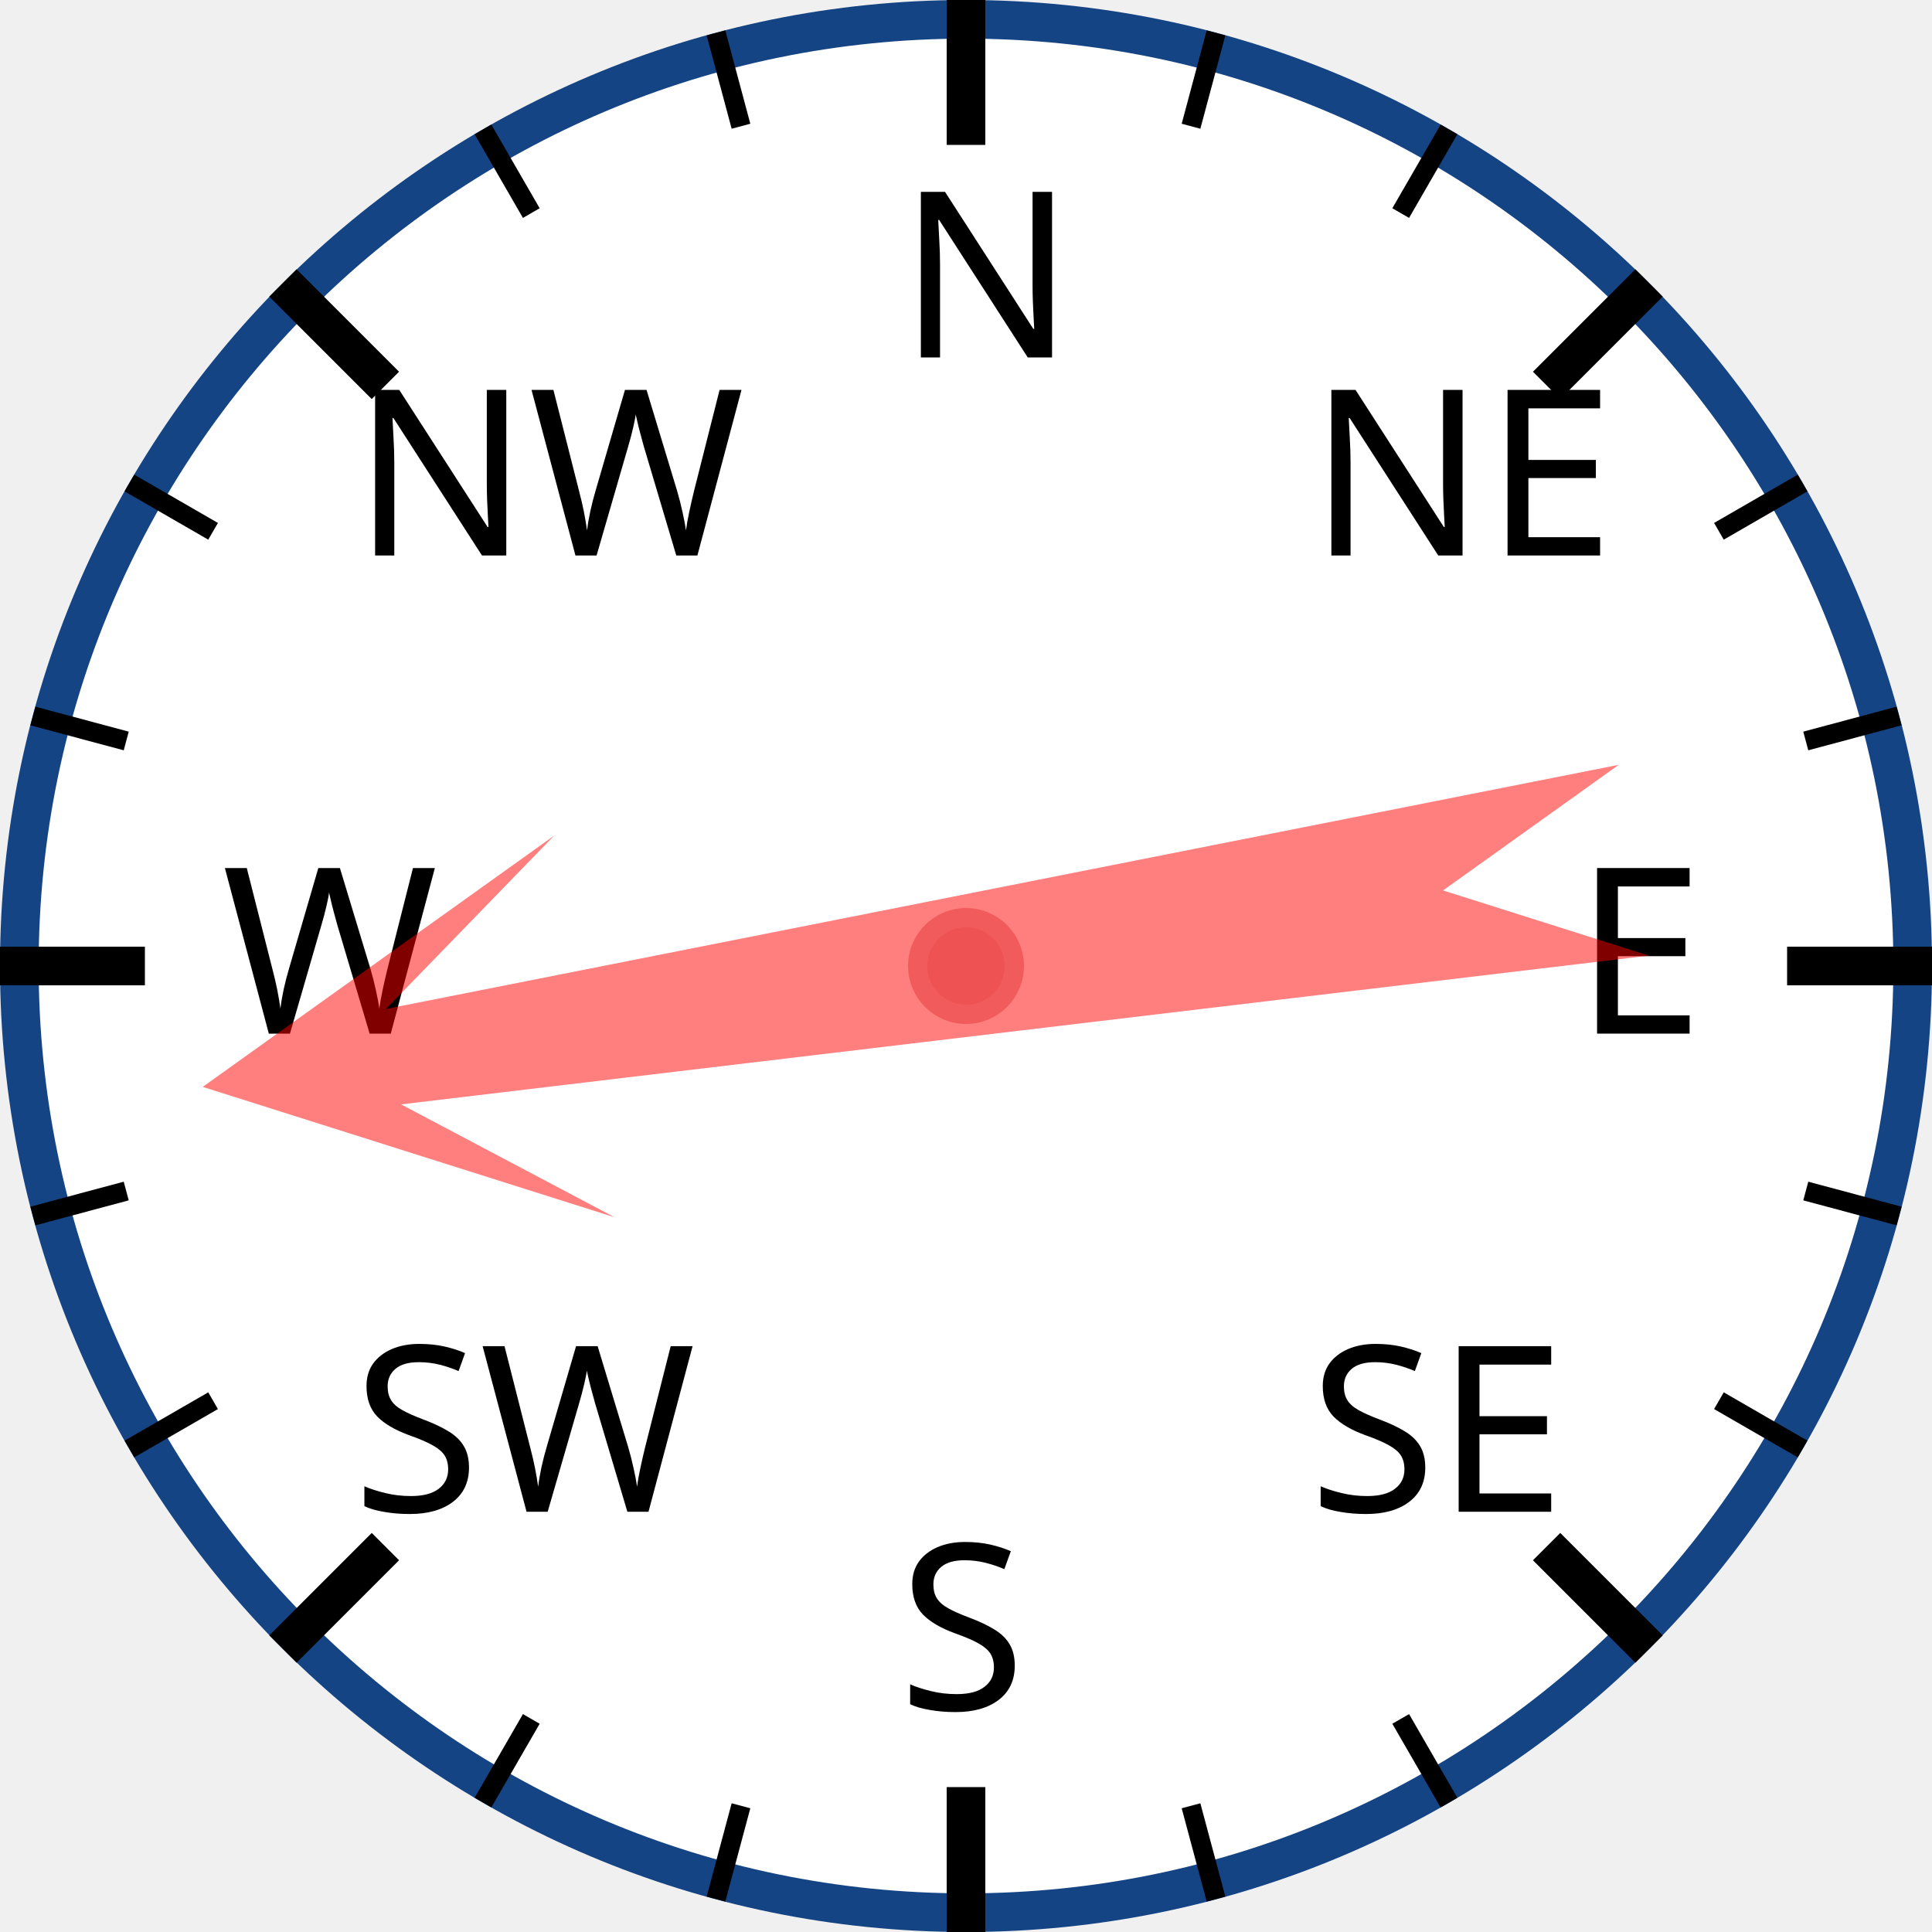
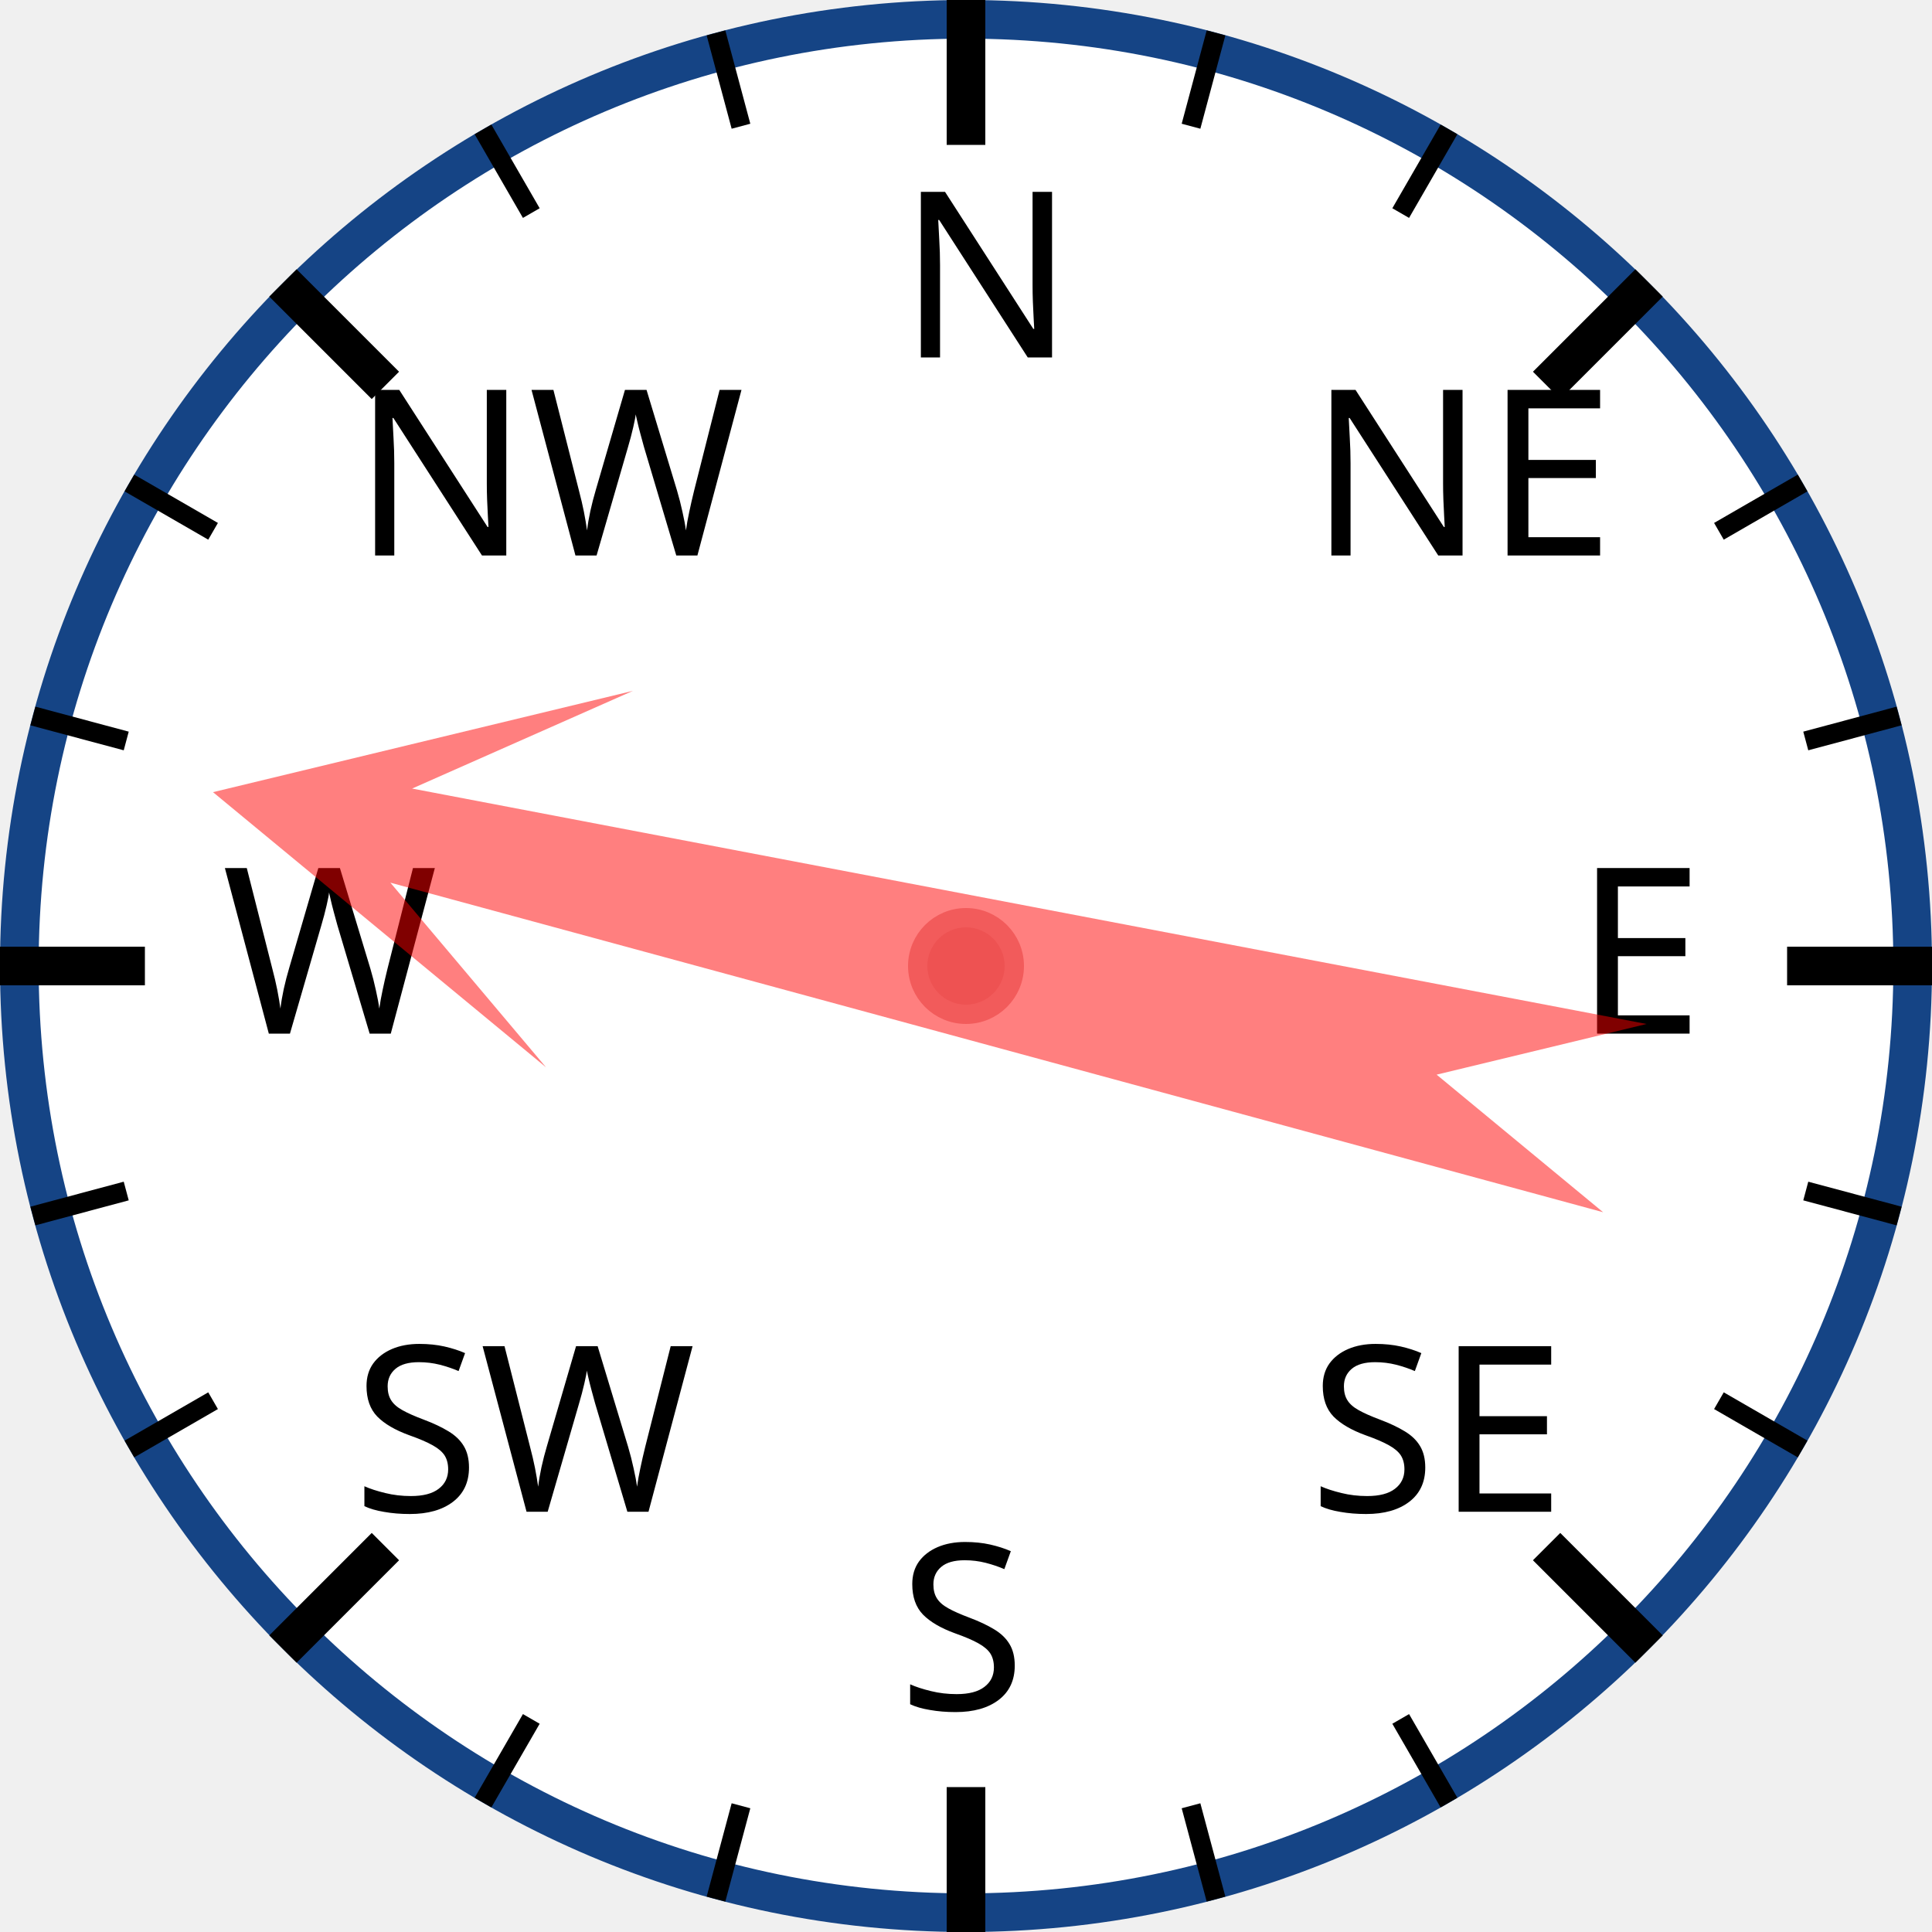
<svg xmlns="http://www.w3.org/2000/svg" width="120px" height="120px" viewBox="0 0 200 200">
  <circle cx="100" cy="100" r="98" style="fill: white; stroke: #154485; stroke-width: 4;" />
  <text x="93.0" y="37.0" style="font-family: sans-serif; font-size: 18pt;">N</text>
  <line x1="100.0" y1="0.0" x2="100.0" y2="15.0" style="stroke: black; stroke-width: 4;" />
  <line x1="74.118" y1="3.407" x2="76.706" y2="13.067" style="stroke: black; stroke-width: 2;" />
  <line x1="50" y1="13.397" x2="55" y2="22.058" style="stroke: black; stroke-width: 2;" />
  <text x="36.503" y="57.503" style="font-family: sans-serif; font-size: 18pt;">NW</text>
  <line x1="29.289" y1="29.289" x2="39.896" y2="39.896" style="stroke: black; stroke-width: 4;" />
  <line x1="13.397" y1="50" x2="22.058" y2="55" style="stroke: black; stroke-width: 2;" />
  <line x1="3.407" y1="74.118" x2="13.067" y2="76.706" style="stroke: black; stroke-width: 2;" />
  <text x="23.0" y="107.0" style="font-family: sans-serif; font-size: 18pt;">W</text>
  <line x1="0.0" y1="100.0" x2="15.0" y2="100.0" style="stroke: black; stroke-width: 4;" />
  <line x1="3.407" y1="125.882" x2="13.067" y2="123.294" style="stroke: black; stroke-width: 2;" />
  <line x1="13.397" y1="150" x2="22.058" y2="145" style="stroke: black; stroke-width: 2;" />
  <text x="36.503" y="156.497" style="font-family: sans-serif; font-size: 18pt;">SW</text>
  <line x1="29.289" y1="170.711" x2="39.896" y2="160.104" style="stroke: black; stroke-width: 4;" />
  <line x1="50" y1="186.603" x2="55" y2="177.942" style="stroke: black; stroke-width: 2;" />
  <line x1="74.118" y1="196.593" x2="76.706" y2="186.933" style="stroke: black; stroke-width: 2;" />
  <text x="93" y="177.0" style="font-family: sans-serif; font-size: 18pt;">S</text>
  <line x1="100" y1="200.0" x2="100" y2="185.0" style="stroke: black; stroke-width: 4;" />
  <line x1="125.882" y1="196.593" x2="123.294" y2="186.933" style="stroke: black; stroke-width: 2;" />
  <line x1="150.0" y1="186.603" x2="145.0" y2="177.942" style="stroke: black; stroke-width: 2;" />
  <text x="135.497" y="156.497" style="font-family: sans-serif; font-size: 18pt;">SE</text>
  <line x1="170.711" y1="170.711" x2="160.104" y2="160.104" style="stroke: black; stroke-width: 4;" />
  <line x1="186.603" y1="150" x2="177.942" y2="145" style="stroke: black; stroke-width: 2;" />
  <line x1="196.593" y1="125.882" x2="186.933" y2="123.294" style="stroke: black; stroke-width: 2;" />
  <text x="163.0" y="107" style="font-family: sans-serif; font-size: 18pt;">E</text>
  <line x1="200.0" y1="100" x2="185.0" y2="100" style="stroke: black; stroke-width: 4;" />
  <line x1="196.593" y1="74.118" x2="186.933" y2="76.706" style="stroke: black; stroke-width: 2;" />
  <line x1="186.603" y1="50" x2="177.942" y2="55" style="stroke: black; stroke-width: 2;" />
  <text x="135.497" y="57.503" style="font-family: sans-serif; font-size: 18pt;">NE</text>
  <line x1="170.711" y1="29.289" x2="160.104" y2="39.896" style="stroke: black; stroke-width: 4;" />
  <line x1="150" y1="13.397" x2="145" y2="22.058" style="stroke: black; stroke-width: 2;" />
  <line x1="125.882" y1="3.407" x2="123.294" y2="13.067" style="stroke: black; stroke-width: 2;" />
-   <polygon points="100 20 120 60 105 40 110 170 100 150 90 170 95 40 80 60" style="fill: red; fill-opacity: 0.5;" transform="rotate(261,100,100)" />
+   <polygon points="100 20 120 60 105 40 110 170 100 150 90 170 95 40 80 60" style="fill: red; fill-opacity: 0.5;" transform="rotate(283,100,100)" />
  <circle cx="100" cy="100" r="5" style="fill: #EE5252; stroke: #F25B5B; stroke-width: 2;" />
</svg>
